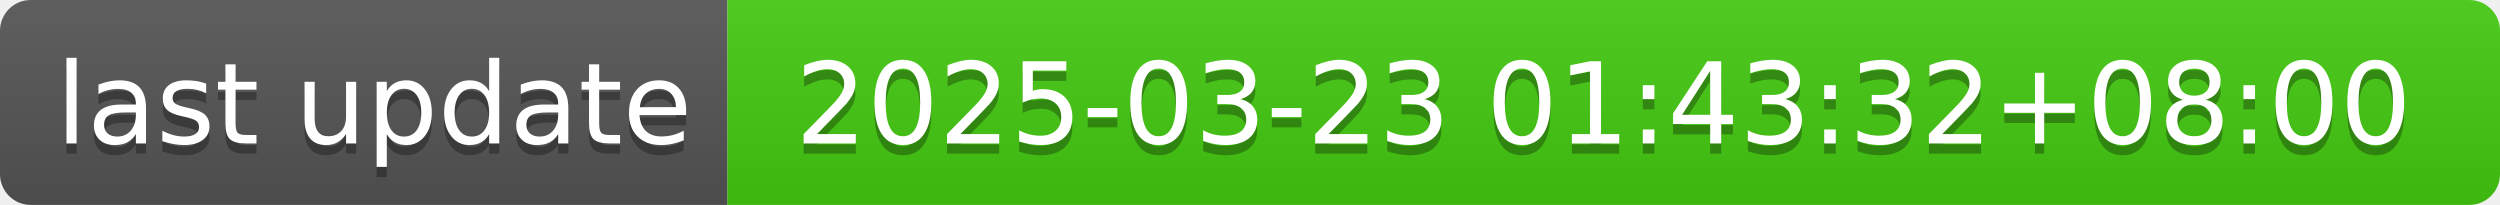
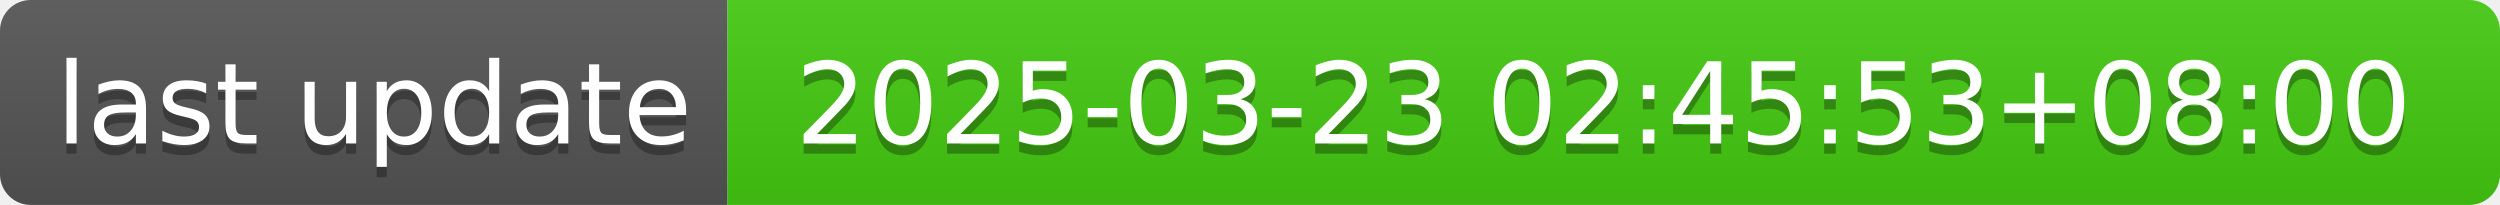
- <svg xmlns="http://www.w3.org/2000/svg" width="244" height="20" role="img" aria-label="last update: 2025-03-23 01:43:32+08:00">
+ <svg xmlns="http://www.w3.org/2000/svg" width="244" height="20" role="img" aria-label="last update: 2025-03-23 02:45:53+08:00">
  <linearGradient id="s" x2="0" y2="100%">
    <stop offset="0" stop-color="#bbb" stop-opacity=".1" />
    <stop offset="1" stop-opacity=".1" />
  </linearGradient>
  <clipPath id="r">
    <rect width="244" height="20" rx="3" fill="#fff" />
  </clipPath>
  <g clip-path="url(#r)">
    <rect width="71" height="20" fill="#555" />
    <rect x="71" width="173" height="20" fill="#4c1" />
    <rect width="244" height="20" fill="url(#s)" />
  </g>
  <g fill="#fff" text-anchor="middle" font-family="Verdana,Geneva,DejaVu Sans,sans-serif" text-rendering="geometricPrecision" font-size="110">
    <text aria-hidden="true" x="365" y="150" fill="#010101" fill-opacity=".3" transform="scale(.1)" textLength="610">last update</text>
    <text x="365" y="140" transform="scale(.1)" fill="#fff" textLength="610">last update</text>
-     <text aria-hidden="true" x="1565" y="150" fill="#010101" fill-opacity=".3" transform="scale(.1)" textLength="1630">2025-03-23 01:43:32+08:00</text>
-     <text x="1565" y="140" transform="scale(.1)" fill="#fff" textLength="1630">2025-03-23 01:43:32+08:00</text>
+     <text aria-hidden="true" x="1565" y="150" fill="#010101" fill-opacity=".3" transform="scale(.1)" textLength="1630">2025-03-23 02:45:53+08:00</text>
+     <text x="1565" y="140" transform="scale(.1)" fill="#fff" textLength="1630">2025-03-23 02:45:53+08:00</text>
  </g>
</svg>
